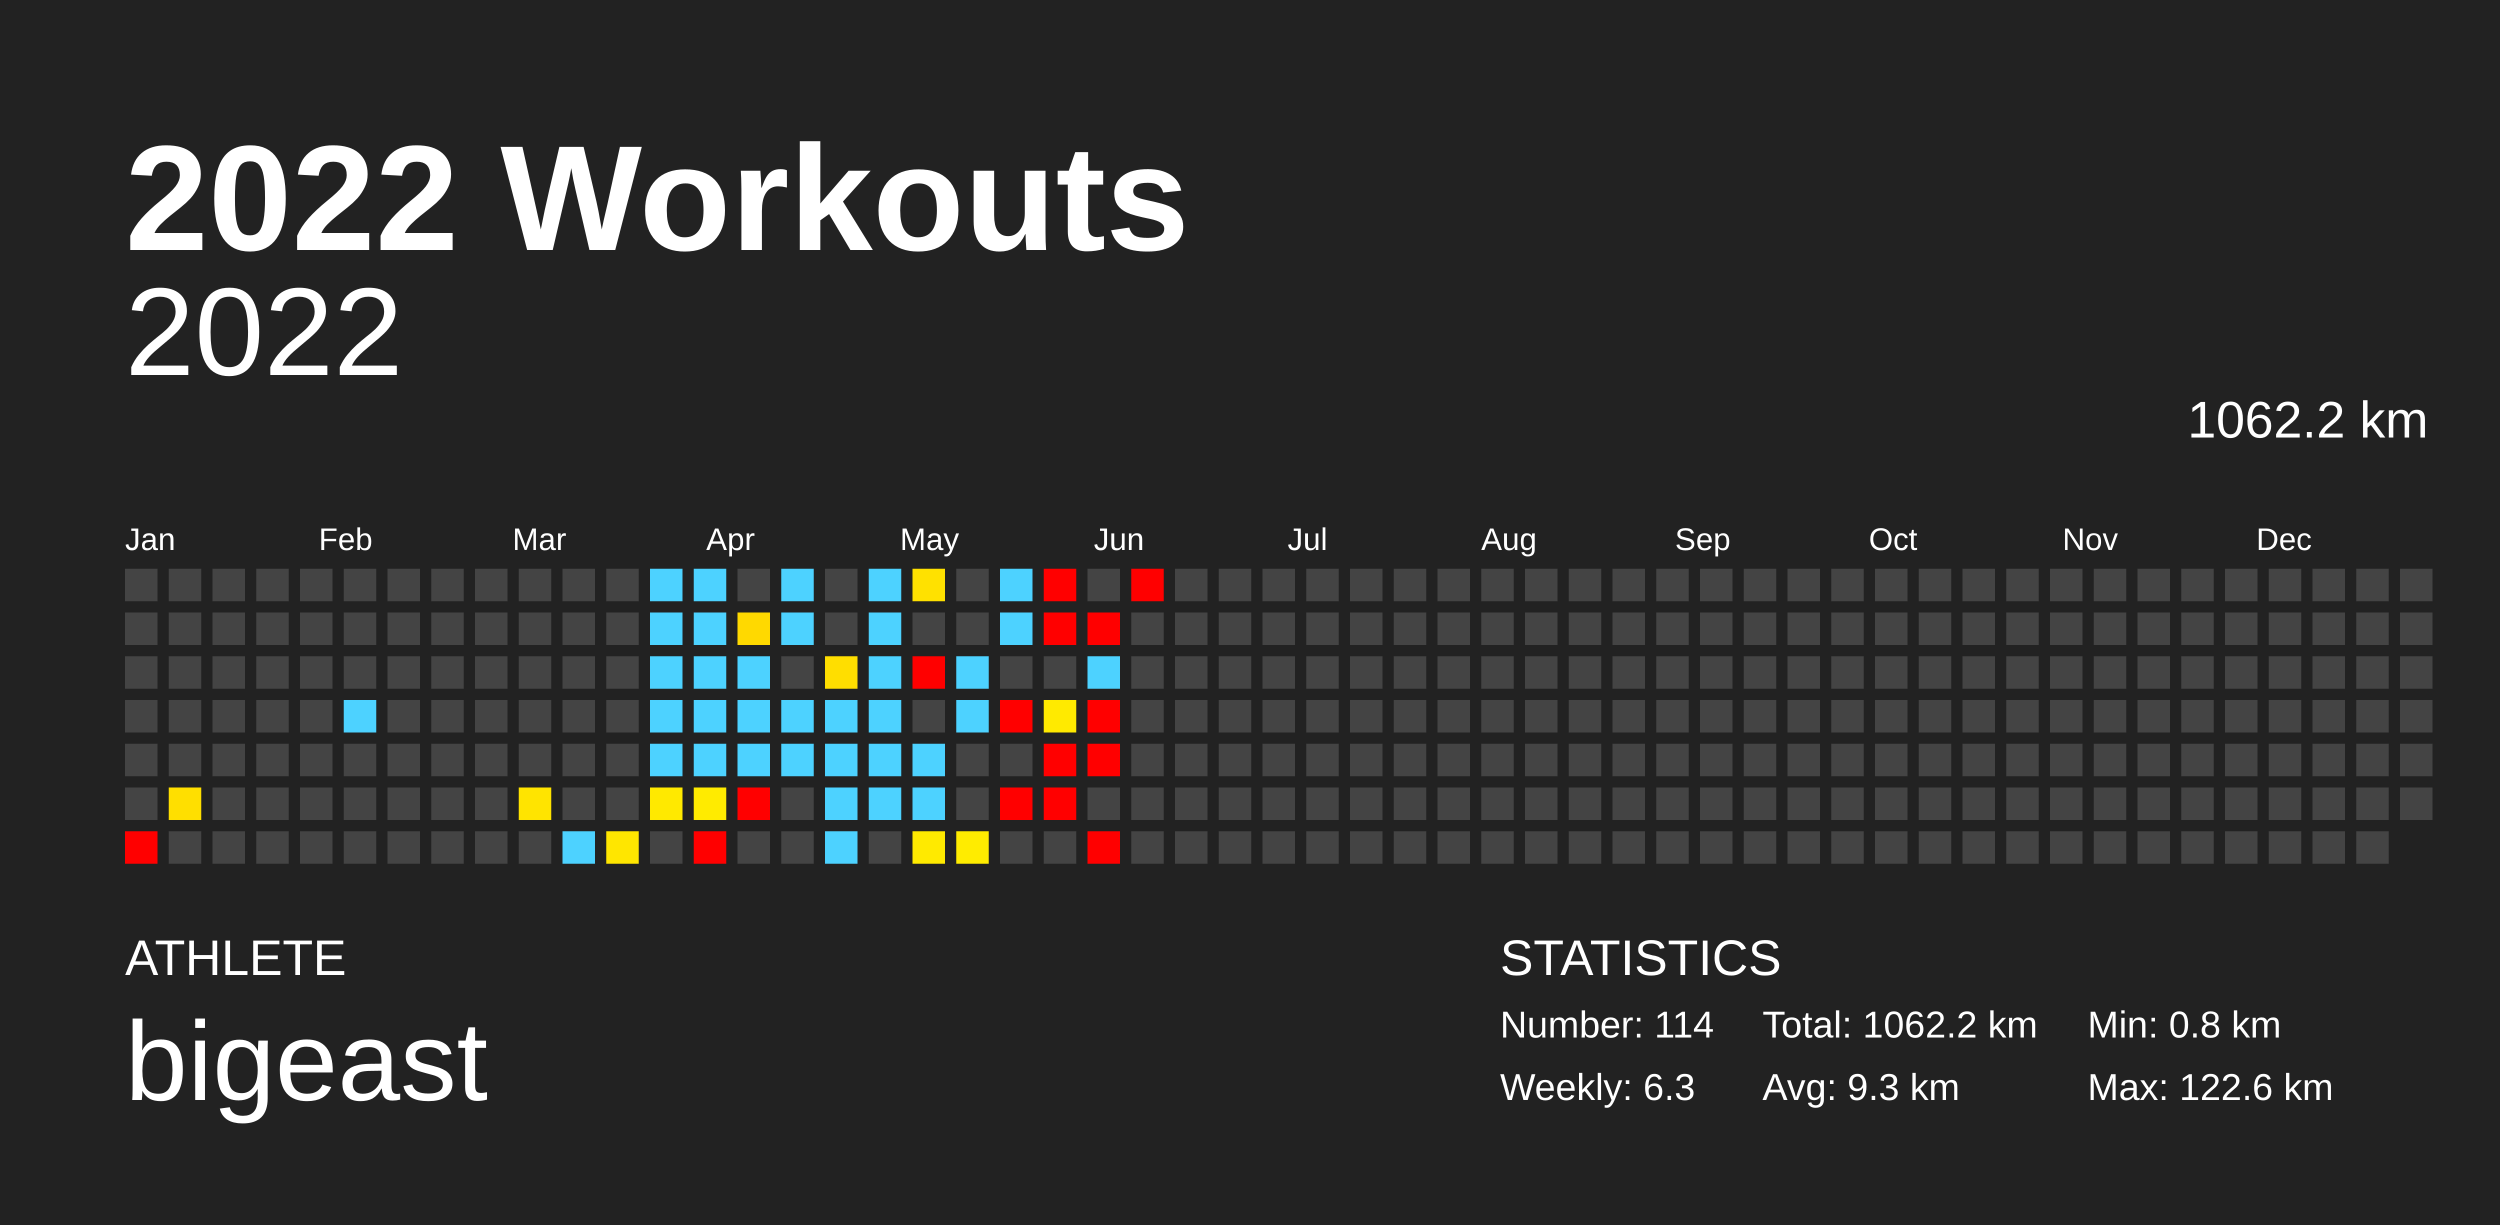
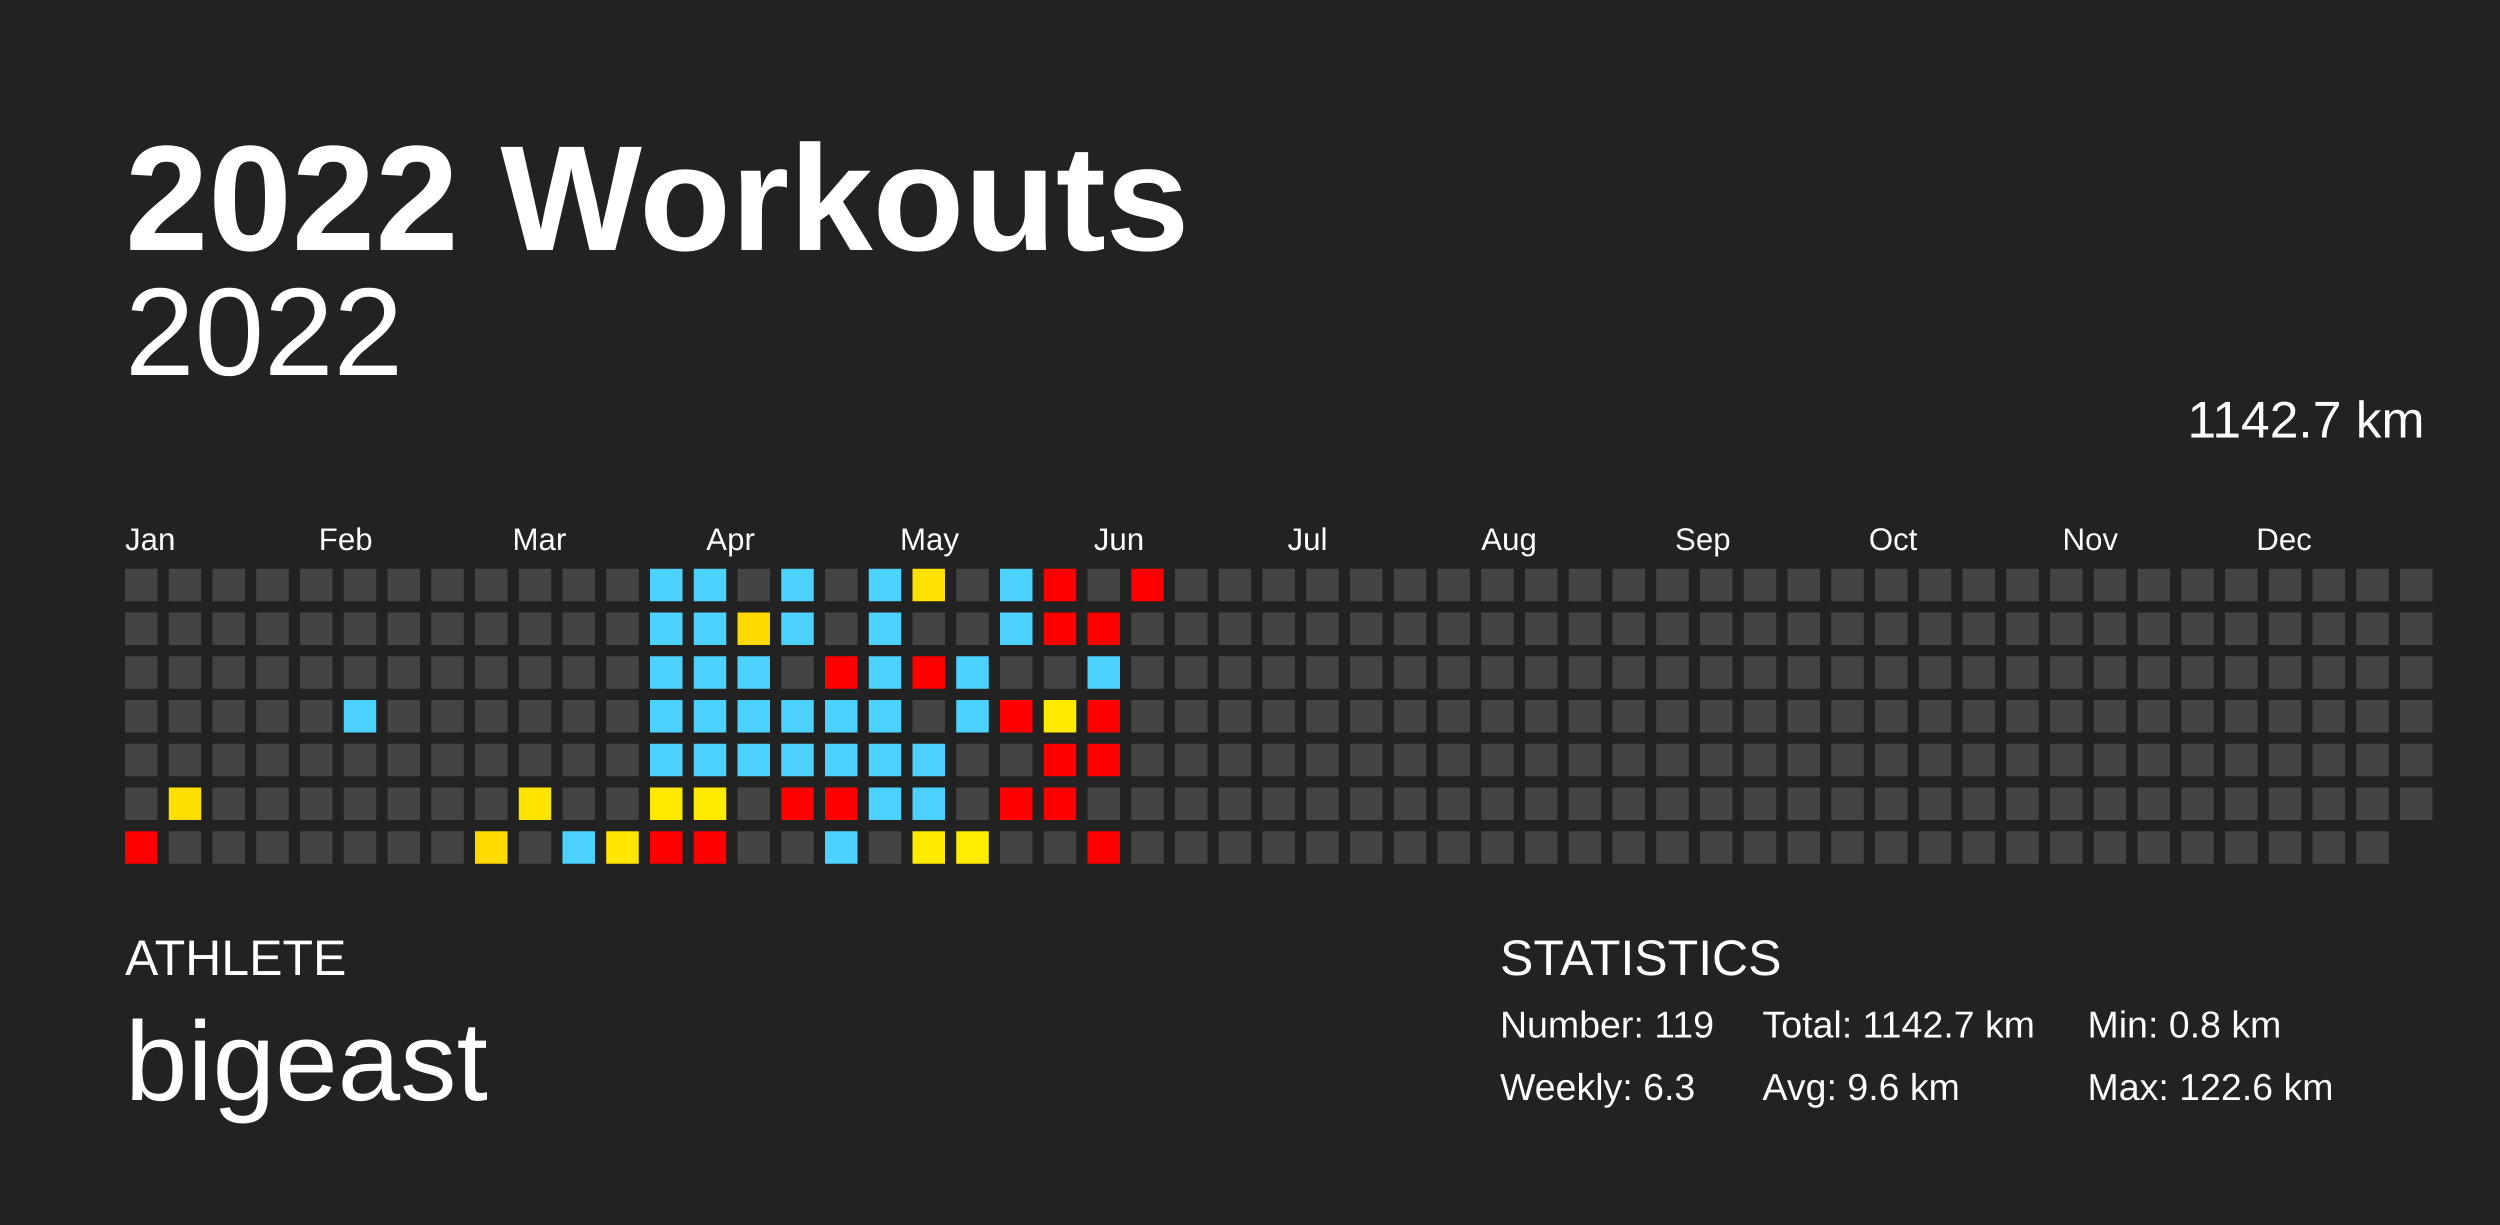
<svg xmlns="http://www.w3.org/2000/svg" baseProfile="full" height="98mm" version="1.1" viewBox="0,0,200,98" width="200mm">
  <defs />
  <rect fill="#222222" height="98" width="200" x="0" y="0" />
  <text fill="#FFFFFF" style="font-size:12px; font-family:Arial; font-weight:bold;" x="10" y="20">2022 Workouts</text>
  <text fill="#FFFFFF" style="font-size:4px; font-family:Arial" x="10" y="78">ATHLETE</text>
  <text fill="#FFFFFF" style="font-size:9px; font-family:Arial" x="10" y="88">bigeast</text>
  <text fill="#FFFFFF" style="font-size:4px; font-family:Arial" x="120" y="78">STATISTICS</text>
-   <text fill="#FFFFFF" style="font-size:3px; font-family:Arial" x="120" y="83">Number: 114</text>
+   <text fill="#FFFFFF" style="font-size:3px; font-family:Arial" x="120" y="83">Number: 119</text>
  <text fill="#FFFFFF" style="font-size:3px; font-family:Arial" x="120" y="88">Weekly: 6.3</text>
-   <text fill="#FFFFFF" style="font-size:3px; font-family:Arial" x="141" y="83">Total: 1062.2 km</text>
-   <text fill="#FFFFFF" style="font-size:3px; font-family:Arial" x="141" y="88">Avg: 9.3 km</text>
+   <text fill="#FFFFFF" style="font-size:3px; font-family:Arial" x="141" y="83">Total: 1142.7 km</text>
+   <text fill="#FFFFFF" style="font-size:3px; font-family:Arial" x="141" y="88">Avg: 9.6 km</text>
  <text fill="#FFFFFF" style="font-size:3px; font-family:Arial" x="167" y="83">Min: 0.8 km</text>
  <text fill="#FFFFFF" style="font-size:3px; font-family:Arial" x="167" y="88">Max: 122.6 km</text>
  <text alignment-baseline="hanging" fill="#FFFFFF" style="font-size:10.0px; font-family:Arial;" x="10" y="30">2022</text>
-   <text alignment-baseline="hanging" fill="#FFFFFF" style="font-size:4.125px; font-family:Arial;" x="175" y="35">1062.2 km</text>
+   <text alignment-baseline="hanging" fill="#FFFFFF" style="font-size:4.125px; font-family:Arial;" x="175" y="35">1142.7 km</text>
  <text fill="#FFFFFF" style="font-size:2.5px; font-family:Arial" x="10.0" y="44">Jan</text>
  <text fill="#FFFFFF" style="font-size:2.5px; font-family:Arial" x="25.5" y="44">Feb</text>
  <text fill="#FFFFFF" style="font-size:2.5px; font-family:Arial" x="41.0" y="44">Mar</text>
  <text fill="#FFFFFF" style="font-size:2.5px; font-family:Arial" x="56.5" y="44">Apr</text>
  <text fill="#FFFFFF" style="font-size:2.5px; font-family:Arial" x="72.0" y="44">May</text>
  <text fill="#FFFFFF" style="font-size:2.5px; font-family:Arial" x="87.5" y="44">Jun</text>
  <text fill="#FFFFFF" style="font-size:2.5px; font-family:Arial" x="103.0" y="44">Jul</text>
  <text fill="#FFFFFF" style="font-size:2.5px; font-family:Arial" x="118.5" y="44">Aug</text>
  <text fill="#FFFFFF" style="font-size:2.5px; font-family:Arial" x="134.0" y="44">Sep</text>
  <text fill="#FFFFFF" style="font-size:2.5px; font-family:Arial" x="149.5" y="44">Oct</text>
  <text fill="#FFFFFF" style="font-size:2.5px; font-family:Arial" x="165.0" y="44">Nov</text>
  <text fill="#FFFFFF" style="font-size:2.5px; font-family:Arial" x="180.5" y="44">Dec</text>
  <rect fill="#444444" height="2.6" width="2.6" x="10.0" y="45.5" />
  <rect fill="#444444" height="2.6" width="2.6" x="10.0" y="49.0" />
  <rect fill="#444444" height="2.6" width="2.6" x="10.0" y="52.5" />
  <rect fill="#444444" height="2.6" width="2.6" x="10.0" y="56.0" />
  <rect fill="#444444" height="2.6" width="2.6" x="10.0" y="59.5" />
  <rect fill="#444444" height="2.6" width="2.6" x="10.0" y="63.0" />
  <rect fill="red" height="2.6" width="2.6" x="10.0" y="66.5" />
  <rect fill="#444444" height="2.6" width="2.6" x="13.5" y="45.5" />
  <rect fill="#444444" height="2.6" width="2.6" x="13.5" y="49.0" />
  <rect fill="#444444" height="2.6" width="2.6" x="13.5" y="52.5" />
  <rect fill="#444444" height="2.6" width="2.6" x="13.5" y="56.0" />
  <rect fill="#444444" height="2.6" width="2.6" x="13.5" y="59.5" />
  <rect fill="#ffdf00" height="2.6" width="2.6" x="13.5" y="63.0" />
  <rect fill="#444444" height="2.6" width="2.6" x="13.5" y="66.5" />
  <rect fill="#444444" height="2.6" width="2.6" x="17.0" y="45.5" />
  <rect fill="#444444" height="2.6" width="2.6" x="17.0" y="49.0" />
  <rect fill="#444444" height="2.6" width="2.6" x="17.0" y="52.5" />
  <rect fill="#444444" height="2.6" width="2.6" x="17.0" y="56.0" />
  <rect fill="#444444" height="2.6" width="2.6" x="17.0" y="59.5" />
  <rect fill="#444444" height="2.6" width="2.6" x="17.0" y="63.0" />
  <rect fill="#444444" height="2.6" width="2.6" x="17.0" y="66.5" />
  <rect fill="#444444" height="2.6" width="2.6" x="20.5" y="45.5" />
  <rect fill="#444444" height="2.6" width="2.6" x="20.5" y="49.0" />
  <rect fill="#444444" height="2.6" width="2.6" x="20.5" y="52.5" />
  <rect fill="#444444" height="2.6" width="2.6" x="20.5" y="56.0" />
  <rect fill="#444444" height="2.6" width="2.6" x="20.5" y="59.5" />
  <rect fill="#444444" height="2.6" width="2.6" x="20.5" y="63.0" />
  <rect fill="#444444" height="2.6" width="2.6" x="20.5" y="66.5" />
  <rect fill="#444444" height="2.6" width="2.6" x="24.0" y="45.5" />
  <rect fill="#444444" height="2.6" width="2.6" x="24.0" y="49.0" />
  <rect fill="#444444" height="2.6" width="2.6" x="24.0" y="52.5" />
  <rect fill="#444444" height="2.6" width="2.6" x="24.0" y="56.0" />
  <rect fill="#444444" height="2.6" width="2.6" x="24.0" y="59.5" />
  <rect fill="#444444" height="2.6" width="2.6" x="24.0" y="63.0" />
  <rect fill="#444444" height="2.6" width="2.6" x="24.0" y="66.5" />
  <rect fill="#444444" height="2.6" width="2.6" x="27.5" y="45.5" />
  <rect fill="#444444" height="2.6" width="2.6" x="27.5" y="49.0" />
  <rect fill="#444444" height="2.6" width="2.6" x="27.5" y="52.5" />
  <rect fill="#4dd2ff" height="2.6" width="2.6" x="27.5" y="56.0" />
  <rect fill="#444444" height="2.6" width="2.6" x="27.5" y="59.5" />
  <rect fill="#444444" height="2.6" width="2.6" x="27.5" y="63.0" />
  <rect fill="#444444" height="2.6" width="2.6" x="27.5" y="66.5" />
  <rect fill="#444444" height="2.6" width="2.6" x="31.0" y="45.5" />
  <rect fill="#444444" height="2.6" width="2.6" x="31.0" y="49.0" />
  <rect fill="#444444" height="2.6" width="2.6" x="31.0" y="52.5" />
  <rect fill="#444444" height="2.6" width="2.6" x="31.0" y="56.0" />
  <rect fill="#444444" height="2.6" width="2.6" x="31.0" y="59.5" />
  <rect fill="#444444" height="2.6" width="2.6" x="31.0" y="63.0" />
  <rect fill="#444444" height="2.6" width="2.6" x="31.0" y="66.5" />
  <rect fill="#444444" height="2.6" width="2.6" x="34.5" y="45.5" />
  <rect fill="#444444" height="2.6" width="2.6" x="34.5" y="49.0" />
  <rect fill="#444444" height="2.6" width="2.6" x="34.5" y="52.5" />
  <rect fill="#444444" height="2.6" width="2.6" x="34.5" y="56.0" />
  <rect fill="#444444" height="2.6" width="2.6" x="34.5" y="59.5" />
  <rect fill="#444444" height="2.6" width="2.6" x="34.5" y="63.0" />
  <rect fill="#444444" height="2.6" width="2.6" x="34.5" y="66.5" />
  <rect fill="#444444" height="2.6" width="2.6" x="38.0" y="45.5" />
  <rect fill="#444444" height="2.6" width="2.6" x="38.0" y="49.0" />
  <rect fill="#444444" height="2.6" width="2.6" x="38.0" y="52.5" />
  <rect fill="#444444" height="2.6" width="2.6" x="38.0" y="56.0" />
  <rect fill="#444444" height="2.6" width="2.6" x="38.0" y="59.5" />
  <rect fill="#444444" height="2.6" width="2.6" x="38.0" y="63.0" />
-   <rect fill="#444444" height="2.6" width="2.6" x="38.0" y="66.5" />
+   <rect fill="#ffda00" height="2.6" width="2.6" x="38.0" y="66.5" />
  <rect fill="#444444" height="2.6" width="2.6" x="41.5" y="45.5" />
  <rect fill="#444444" height="2.6" width="2.6" x="41.5" y="49.0" />
  <rect fill="#444444" height="2.6" width="2.6" x="41.5" y="52.5" />
  <rect fill="#444444" height="2.6" width="2.6" x="41.5" y="56.0" />
  <rect fill="#444444" height="2.6" width="2.6" x="41.5" y="59.5" />
  <rect fill="#ffe400" height="2.6" width="2.6" x="41.5" y="63.0" />
  <rect fill="#444444" height="2.6" width="2.6" x="41.5" y="66.5" />
  <rect fill="#444444" height="2.6" width="2.6" x="45.0" y="45.5" />
  <rect fill="#444444" height="2.6" width="2.6" x="45.0" y="49.0" />
  <rect fill="#444444" height="2.6" width="2.6" x="45.0" y="52.5" />
  <rect fill="#444444" height="2.6" width="2.6" x="45.0" y="56.0" />
  <rect fill="#444444" height="2.6" width="2.6" x="45.0" y="59.5" />
  <rect fill="#444444" height="2.6" width="2.6" x="45.0" y="63.0" />
  <rect fill="#4dd2ff" height="2.6" width="2.6" x="45.0" y="66.5" />
  <rect fill="#444444" height="2.6" width="2.6" x="48.5" y="45.5" />
  <rect fill="#444444" height="2.6" width="2.6" x="48.5" y="49.0" />
  <rect fill="#444444" height="2.6" width="2.6" x="48.5" y="52.5" />
  <rect fill="#444444" height="2.6" width="2.6" x="48.5" y="56.0" />
  <rect fill="#444444" height="2.6" width="2.6" x="48.5" y="59.5" />
  <rect fill="#444444" height="2.6" width="2.6" x="48.5" y="63.0" />
  <rect fill="#ffe600" height="2.6" width="2.6" x="48.5" y="66.5" />
  <rect fill="#4dd2ff" height="2.6" width="2.6" x="52.0" y="45.5" />
  <rect fill="#4dd2ff" height="2.6" width="2.6" x="52.0" y="49.0" />
  <rect fill="#4dd2ff" height="2.6" width="2.6" x="52.0" y="52.5" />
  <rect fill="#4dd2ff" height="2.6" width="2.6" x="52.0" y="56.0" />
  <rect fill="#4dd2ff" height="2.6" width="2.6" x="52.0" y="59.5" />
  <rect fill="#ffe900" height="2.6" width="2.6" x="52.0" y="63.0" />
-   <rect fill="#444444" height="2.6" width="2.6" x="52.0" y="66.5" />
+   <rect fill="red" height="2.6" width="2.6" x="52.0" y="66.5" />
  <rect fill="#4dd2ff" height="2.6" width="2.6" x="55.5" y="45.5" />
  <rect fill="#4dd2ff" height="2.6" width="2.6" x="55.5" y="49.0" />
  <rect fill="#4dd2ff" height="2.6" width="2.6" x="55.5" y="52.5" />
  <rect fill="#4dd2ff" height="2.6" width="2.6" x="55.5" y="56.0" />
  <rect fill="#4dd2ff" height="2.6" width="2.6" x="55.5" y="59.5" />
  <rect fill="#ffeb00" height="2.6" width="2.6" x="55.5" y="63.0" />
  <rect fill="red" height="2.6" width="2.6" x="55.5" y="66.5" />
  <rect fill="#444444" height="2.6" width="2.6" x="59.0" y="45.5" />
  <rect fill="#ffd900" height="2.6" width="2.6" x="59.0" y="49.0" />
  <rect fill="#4dd2ff" height="2.6" width="2.6" x="59.0" y="52.5" />
  <rect fill="#4dd2ff" height="2.6" width="2.6" x="59.0" y="56.0" />
  <rect fill="#4dd2ff" height="2.6" width="2.6" x="59.0" y="59.5" />
-   <rect fill="red" height="2.6" width="2.6" x="59.0" y="63.0" />
+   <rect fill="#444444" height="2.6" width="2.6" x="59.0" y="63.0" />
  <rect fill="#444444" height="2.6" width="2.6" x="59.0" y="66.5" />
  <rect fill="#4dd2ff" height="2.6" width="2.6" x="62.5" y="45.5" />
  <rect fill="#4dd2ff" height="2.6" width="2.6" x="62.5" y="49.0" />
  <rect fill="#444444" height="2.6" width="2.6" x="62.5" y="52.5" />
  <rect fill="#4dd2ff" height="2.6" width="2.6" x="62.5" y="56.0" />
  <rect fill="#4dd2ff" height="2.6" width="2.6" x="62.5" y="59.5" />
-   <rect fill="#444444" height="2.6" width="2.6" x="62.5" y="63.0" />
+   <rect fill="red" height="2.6" width="2.6" x="62.5" y="63.0" />
  <rect fill="#444444" height="2.6" width="2.6" x="62.5" y="66.5" />
  <rect fill="#444444" height="2.6" width="2.6" x="66.0" y="45.5" />
  <rect fill="#444444" height="2.6" width="2.6" x="66.0" y="49.0" />
-   <rect fill="#ffde00" height="2.6" width="2.6" x="66.0" y="52.5" />
+   <rect fill="red" height="2.6" width="2.6" x="66.0" y="52.5" />
  <rect fill="#4dd2ff" height="2.6" width="2.6" x="66.0" y="56.0" />
  <rect fill="#4dd2ff" height="2.6" width="2.6" x="66.0" y="59.5" />
-   <rect fill="#4dd2ff" height="2.6" width="2.6" x="66.0" y="63.0" />
+   <rect fill="red" height="2.6" width="2.6" x="66.0" y="63.0" />
  <rect fill="#4dd2ff" height="2.6" width="2.6" x="66.0" y="66.5" />
  <rect fill="#4dd2ff" height="2.6" width="2.6" x="69.5" y="45.5" />
  <rect fill="#4dd2ff" height="2.6" width="2.6" x="69.5" y="49.0" />
  <rect fill="#4dd2ff" height="2.6" width="2.6" x="69.5" y="52.5" />
  <rect fill="#4dd2ff" height="2.6" width="2.6" x="69.5" y="56.0" />
  <rect fill="#4dd2ff" height="2.6" width="2.6" x="69.5" y="59.5" />
  <rect fill="#4dd2ff" height="2.6" width="2.6" x="69.5" y="63.0" />
  <rect fill="#444444" height="2.6" width="2.6" x="69.5" y="66.5" />
  <rect fill="#ffe100" height="2.6" width="2.6" x="73.0" y="45.5" />
  <rect fill="#444444" height="2.6" width="2.6" x="73.0" y="49.0" />
  <rect fill="red" height="2.6" width="2.6" x="73.0" y="52.5" />
  <rect fill="#444444" height="2.6" width="2.6" x="73.0" y="56.0" />
  <rect fill="#4dd2ff" height="2.6" width="2.6" x="73.0" y="59.5" />
  <rect fill="#4dd2ff" height="2.6" width="2.6" x="73.0" y="63.0" />
  <rect fill="#ffea00" height="2.6" width="2.6" x="73.0" y="66.5" />
  <rect fill="#444444" height="2.6" width="2.6" x="76.5" y="45.5" />
  <rect fill="#444444" height="2.6" width="2.6" x="76.5" y="49.0" />
  <rect fill="#4dd2ff" height="2.6" width="2.6" x="76.5" y="52.5" />
  <rect fill="#4dd2ff" height="2.6" width="2.6" x="76.5" y="56.0" />
  <rect fill="#444444" height="2.6" width="2.6" x="76.5" y="59.5" />
  <rect fill="#444444" height="2.6" width="2.6" x="76.5" y="63.0" />
  <rect fill="#ffec00" height="2.6" width="2.6" x="76.5" y="66.5" />
  <rect fill="#4dd2ff" height="2.6" width="2.6" x="80.0" y="45.5" />
  <rect fill="#4dd2ff" height="2.6" width="2.6" x="80.0" y="49.0" />
  <rect fill="#444444" height="2.6" width="2.6" x="80.0" y="52.5" />
  <rect fill="red" height="2.6" width="2.6" x="80.0" y="56.0" />
  <rect fill="#444444" height="2.6" width="2.6" x="80.0" y="59.5" />
  <rect fill="red" height="2.6" width="2.6" x="80.0" y="63.0" />
  <rect fill="#444444" height="2.6" width="2.6" x="80.0" y="66.5" />
  <rect fill="red" height="2.6" width="2.6" x="83.5" y="45.5" />
  <rect fill="red" height="2.6" width="2.6" x="83.5" y="49.0" />
  <rect fill="#444444" height="2.6" width="2.6" x="83.5" y="52.5" />
  <rect fill="#ffea00" height="2.6" width="2.6" x="83.5" y="56.0" />
  <rect fill="red" height="2.6" width="2.6" x="83.5" y="59.5" />
  <rect fill="red" height="2.6" width="2.6" x="83.5" y="63.0" />
  <rect fill="#444444" height="2.6" width="2.6" x="83.5" y="66.5" />
  <rect fill="#444444" height="2.6" width="2.6" x="87.0" y="45.5" />
  <rect fill="red" height="2.6" width="2.6" x="87.0" y="49.0" />
  <rect fill="#4dd2ff" height="2.6" width="2.6" x="87.0" y="52.5" />
  <rect fill="red" height="2.6" width="2.6" x="87.0" y="56.0" />
  <rect fill="red" height="2.6" width="2.6" x="87.0" y="59.5" />
  <rect fill="#444444" height="2.6" width="2.6" x="87.0" y="63.0" />
  <rect fill="red" height="2.6" width="2.6" x="87.0" y="66.5" />
  <rect fill="red" height="2.6" width="2.6" x="90.5" y="45.5" />
  <rect fill="#444444" height="2.6" width="2.6" x="90.5" y="49.0" />
  <rect fill="#444444" height="2.6" width="2.6" x="90.5" y="52.5" />
  <rect fill="#444444" height="2.6" width="2.6" x="90.5" y="56.0" />
  <rect fill="#444444" height="2.6" width="2.6" x="90.5" y="59.5" />
  <rect fill="#444444" height="2.6" width="2.6" x="90.5" y="63.0" />
  <rect fill="#444444" height="2.6" width="2.6" x="90.5" y="66.5" />
  <rect fill="#444444" height="2.6" width="2.6" x="94.0" y="45.5" />
  <rect fill="#444444" height="2.6" width="2.6" x="94.0" y="49.0" />
  <rect fill="#444444" height="2.6" width="2.6" x="94.0" y="52.5" />
  <rect fill="#444444" height="2.6" width="2.6" x="94.0" y="56.0" />
  <rect fill="#444444" height="2.6" width="2.6" x="94.0" y="59.5" />
  <rect fill="#444444" height="2.6" width="2.6" x="94.0" y="63.0" />
  <rect fill="#444444" height="2.6" width="2.6" x="94.0" y="66.5" />
  <rect fill="#444444" height="2.6" width="2.6" x="97.5" y="45.5" />
  <rect fill="#444444" height="2.6" width="2.6" x="97.5" y="49.0" />
  <rect fill="#444444" height="2.6" width="2.6" x="97.5" y="52.5" />
  <rect fill="#444444" height="2.6" width="2.6" x="97.5" y="56.0" />
  <rect fill="#444444" height="2.6" width="2.6" x="97.5" y="59.5" />
  <rect fill="#444444" height="2.6" width="2.6" x="97.5" y="63.0" />
  <rect fill="#444444" height="2.6" width="2.6" x="97.5" y="66.5" />
  <rect fill="#444444" height="2.6" width="2.6" x="101.0" y="45.5" />
  <rect fill="#444444" height="2.6" width="2.6" x="101.0" y="49.0" />
  <rect fill="#444444" height="2.6" width="2.6" x="101.0" y="52.5" />
  <rect fill="#444444" height="2.6" width="2.6" x="101.0" y="56.0" />
  <rect fill="#444444" height="2.6" width="2.6" x="101.0" y="59.5" />
  <rect fill="#444444" height="2.6" width="2.6" x="101.0" y="63.0" />
  <rect fill="#444444" height="2.6" width="2.6" x="101.0" y="66.5" />
  <rect fill="#444444" height="2.6" width="2.6" x="104.5" y="45.5" />
  <rect fill="#444444" height="2.6" width="2.6" x="104.5" y="49.0" />
  <rect fill="#444444" height="2.6" width="2.6" x="104.5" y="52.5" />
  <rect fill="#444444" height="2.6" width="2.6" x="104.5" y="56.0" />
  <rect fill="#444444" height="2.6" width="2.6" x="104.5" y="59.5" />
  <rect fill="#444444" height="2.6" width="2.6" x="104.5" y="63.0" />
  <rect fill="#444444" height="2.6" width="2.6" x="104.5" y="66.5" />
  <rect fill="#444444" height="2.6" width="2.6" x="108.0" y="45.5" />
  <rect fill="#444444" height="2.6" width="2.6" x="108.0" y="49.0" />
  <rect fill="#444444" height="2.6" width="2.6" x="108.0" y="52.5" />
  <rect fill="#444444" height="2.6" width="2.6" x="108.0" y="56.0" />
  <rect fill="#444444" height="2.6" width="2.6" x="108.0" y="59.5" />
  <rect fill="#444444" height="2.6" width="2.6" x="108.0" y="63.0" />
  <rect fill="#444444" height="2.6" width="2.6" x="108.0" y="66.5" />
  <rect fill="#444444" height="2.6" width="2.6" x="111.5" y="45.5" />
  <rect fill="#444444" height="2.6" width="2.6" x="111.5" y="49.0" />
  <rect fill="#444444" height="2.6" width="2.6" x="111.5" y="52.5" />
  <rect fill="#444444" height="2.6" width="2.6" x="111.5" y="56.0" />
  <rect fill="#444444" height="2.6" width="2.6" x="111.5" y="59.5" />
  <rect fill="#444444" height="2.6" width="2.6" x="111.5" y="63.0" />
  <rect fill="#444444" height="2.6" width="2.6" x="111.5" y="66.5" />
  <rect fill="#444444" height="2.6" width="2.6" x="115.0" y="45.5" />
  <rect fill="#444444" height="2.6" width="2.6" x="115.0" y="49.0" />
  <rect fill="#444444" height="2.6" width="2.6" x="115.0" y="52.5" />
  <rect fill="#444444" height="2.6" width="2.6" x="115.0" y="56.0" />
  <rect fill="#444444" height="2.6" width="2.6" x="115.0" y="59.5" />
  <rect fill="#444444" height="2.6" width="2.6" x="115.0" y="63.0" />
  <rect fill="#444444" height="2.6" width="2.6" x="115.0" y="66.5" />
  <rect fill="#444444" height="2.6" width="2.6" x="118.5" y="45.5" />
  <rect fill="#444444" height="2.6" width="2.6" x="118.5" y="49.0" />
  <rect fill="#444444" height="2.6" width="2.6" x="118.5" y="52.5" />
  <rect fill="#444444" height="2.6" width="2.6" x="118.5" y="56.0" />
  <rect fill="#444444" height="2.6" width="2.6" x="118.5" y="59.5" />
  <rect fill="#444444" height="2.6" width="2.6" x="118.5" y="63.0" />
  <rect fill="#444444" height="2.6" width="2.6" x="118.5" y="66.5" />
  <rect fill="#444444" height="2.6" width="2.6" x="122.0" y="45.5" />
  <rect fill="#444444" height="2.6" width="2.6" x="122.0" y="49.0" />
  <rect fill="#444444" height="2.6" width="2.6" x="122.0" y="52.5" />
  <rect fill="#444444" height="2.6" width="2.6" x="122.0" y="56.0" />
  <rect fill="#444444" height="2.6" width="2.6" x="122.0" y="59.5" />
  <rect fill="#444444" height="2.6" width="2.6" x="122.0" y="63.0" />
  <rect fill="#444444" height="2.6" width="2.6" x="122.0" y="66.5" />
  <rect fill="#444444" height="2.6" width="2.6" x="125.5" y="45.5" />
  <rect fill="#444444" height="2.6" width="2.6" x="125.5" y="49.0" />
  <rect fill="#444444" height="2.6" width="2.6" x="125.5" y="52.5" />
  <rect fill="#444444" height="2.6" width="2.6" x="125.5" y="56.0" />
  <rect fill="#444444" height="2.6" width="2.6" x="125.5" y="59.5" />
  <rect fill="#444444" height="2.6" width="2.6" x="125.5" y="63.0" />
  <rect fill="#444444" height="2.6" width="2.6" x="125.5" y="66.5" />
  <rect fill="#444444" height="2.6" width="2.6" x="129.0" y="45.5" />
  <rect fill="#444444" height="2.6" width="2.6" x="129.0" y="49.0" />
  <rect fill="#444444" height="2.6" width="2.6" x="129.0" y="52.5" />
  <rect fill="#444444" height="2.6" width="2.6" x="129.0" y="56.0" />
  <rect fill="#444444" height="2.6" width="2.6" x="129.0" y="59.5" />
  <rect fill="#444444" height="2.6" width="2.6" x="129.0" y="63.0" />
  <rect fill="#444444" height="2.6" width="2.6" x="129.0" y="66.5" />
  <rect fill="#444444" height="2.6" width="2.6" x="132.5" y="45.5" />
  <rect fill="#444444" height="2.6" width="2.6" x="132.5" y="49.0" />
  <rect fill="#444444" height="2.6" width="2.6" x="132.5" y="52.5" />
  <rect fill="#444444" height="2.6" width="2.6" x="132.5" y="56.0" />
  <rect fill="#444444" height="2.6" width="2.6" x="132.5" y="59.5" />
  <rect fill="#444444" height="2.6" width="2.6" x="132.5" y="63.0" />
  <rect fill="#444444" height="2.6" width="2.6" x="132.5" y="66.5" />
  <rect fill="#444444" height="2.6" width="2.6" x="136.0" y="45.5" />
  <rect fill="#444444" height="2.6" width="2.6" x="136.0" y="49.0" />
  <rect fill="#444444" height="2.6" width="2.6" x="136.0" y="52.5" />
  <rect fill="#444444" height="2.6" width="2.6" x="136.0" y="56.0" />
  <rect fill="#444444" height="2.6" width="2.6" x="136.0" y="59.5" />
  <rect fill="#444444" height="2.6" width="2.6" x="136.0" y="63.0" />
  <rect fill="#444444" height="2.6" width="2.6" x="136.0" y="66.5" />
  <rect fill="#444444" height="2.6" width="2.6" x="139.5" y="45.5" />
  <rect fill="#444444" height="2.6" width="2.6" x="139.5" y="49.0" />
  <rect fill="#444444" height="2.6" width="2.6" x="139.5" y="52.5" />
  <rect fill="#444444" height="2.6" width="2.6" x="139.5" y="56.0" />
  <rect fill="#444444" height="2.6" width="2.6" x="139.5" y="59.5" />
  <rect fill="#444444" height="2.6" width="2.6" x="139.5" y="63.0" />
  <rect fill="#444444" height="2.6" width="2.6" x="139.5" y="66.5" />
  <rect fill="#444444" height="2.6" width="2.6" x="143.0" y="45.5" />
  <rect fill="#444444" height="2.6" width="2.6" x="143.0" y="49.0" />
  <rect fill="#444444" height="2.6" width="2.6" x="143.0" y="52.5" />
  <rect fill="#444444" height="2.6" width="2.6" x="143.0" y="56.0" />
  <rect fill="#444444" height="2.6" width="2.6" x="143.0" y="59.5" />
  <rect fill="#444444" height="2.6" width="2.6" x="143.0" y="63.0" />
  <rect fill="#444444" height="2.6" width="2.6" x="143.0" y="66.5" />
  <rect fill="#444444" height="2.6" width="2.6" x="146.5" y="45.5" />
  <rect fill="#444444" height="2.6" width="2.6" x="146.5" y="49.0" />
  <rect fill="#444444" height="2.6" width="2.6" x="146.5" y="52.5" />
  <rect fill="#444444" height="2.6" width="2.6" x="146.5" y="56.0" />
  <rect fill="#444444" height="2.6" width="2.6" x="146.5" y="59.5" />
  <rect fill="#444444" height="2.6" width="2.6" x="146.5" y="63.0" />
  <rect fill="#444444" height="2.6" width="2.6" x="146.5" y="66.5" />
  <rect fill="#444444" height="2.6" width="2.6" x="150.0" y="45.5" />
  <rect fill="#444444" height="2.6" width="2.6" x="150.0" y="49.0" />
  <rect fill="#444444" height="2.6" width="2.6" x="150.0" y="52.5" />
  <rect fill="#444444" height="2.6" width="2.6" x="150.0" y="56.0" />
  <rect fill="#444444" height="2.6" width="2.6" x="150.0" y="59.5" />
  <rect fill="#444444" height="2.6" width="2.6" x="150.0" y="63.0" />
  <rect fill="#444444" height="2.6" width="2.6" x="150.0" y="66.5" />
  <rect fill="#444444" height="2.6" width="2.6" x="153.5" y="45.5" />
  <rect fill="#444444" height="2.6" width="2.6" x="153.5" y="49.0" />
  <rect fill="#444444" height="2.6" width="2.6" x="153.5" y="52.5" />
  <rect fill="#444444" height="2.6" width="2.6" x="153.5" y="56.0" />
  <rect fill="#444444" height="2.6" width="2.6" x="153.5" y="59.5" />
  <rect fill="#444444" height="2.6" width="2.6" x="153.5" y="63.0" />
  <rect fill="#444444" height="2.6" width="2.6" x="153.5" y="66.5" />
  <rect fill="#444444" height="2.6" width="2.6" x="157.0" y="45.5" />
  <rect fill="#444444" height="2.6" width="2.6" x="157.0" y="49.0" />
  <rect fill="#444444" height="2.6" width="2.6" x="157.0" y="52.5" />
  <rect fill="#444444" height="2.6" width="2.6" x="157.0" y="56.0" />
  <rect fill="#444444" height="2.6" width="2.6" x="157.0" y="59.5" />
  <rect fill="#444444" height="2.6" width="2.6" x="157.0" y="63.0" />
  <rect fill="#444444" height="2.6" width="2.6" x="157.0" y="66.5" />
  <rect fill="#444444" height="2.6" width="2.6" x="160.5" y="45.5" />
  <rect fill="#444444" height="2.6" width="2.6" x="160.5" y="49.0" />
  <rect fill="#444444" height="2.6" width="2.6" x="160.5" y="52.5" />
  <rect fill="#444444" height="2.6" width="2.6" x="160.5" y="56.0" />
  <rect fill="#444444" height="2.6" width="2.6" x="160.5" y="59.5" />
  <rect fill="#444444" height="2.6" width="2.6" x="160.5" y="63.0" />
  <rect fill="#444444" height="2.6" width="2.6" x="160.5" y="66.5" />
  <rect fill="#444444" height="2.6" width="2.6" x="164.0" y="45.5" />
  <rect fill="#444444" height="2.6" width="2.6" x="164.0" y="49.0" />
  <rect fill="#444444" height="2.6" width="2.6" x="164.0" y="52.5" />
  <rect fill="#444444" height="2.6" width="2.6" x="164.0" y="56.0" />
  <rect fill="#444444" height="2.6" width="2.6" x="164.0" y="59.5" />
  <rect fill="#444444" height="2.6" width="2.6" x="164.0" y="63.0" />
  <rect fill="#444444" height="2.6" width="2.6" x="164.0" y="66.5" />
  <rect fill="#444444" height="2.6" width="2.6" x="167.5" y="45.5" />
  <rect fill="#444444" height="2.6" width="2.6" x="167.5" y="49.0" />
  <rect fill="#444444" height="2.6" width="2.6" x="167.5" y="52.5" />
  <rect fill="#444444" height="2.6" width="2.6" x="167.5" y="56.0" />
  <rect fill="#444444" height="2.6" width="2.6" x="167.5" y="59.5" />
  <rect fill="#444444" height="2.6" width="2.6" x="167.5" y="63.0" />
  <rect fill="#444444" height="2.6" width="2.6" x="167.5" y="66.5" />
  <rect fill="#444444" height="2.6" width="2.6" x="171.0" y="45.5" />
  <rect fill="#444444" height="2.6" width="2.6" x="171.0" y="49.0" />
  <rect fill="#444444" height="2.6" width="2.6" x="171.0" y="52.5" />
  <rect fill="#444444" height="2.6" width="2.6" x="171.0" y="56.0" />
  <rect fill="#444444" height="2.6" width="2.6" x="171.0" y="59.5" />
  <rect fill="#444444" height="2.6" width="2.6" x="171.0" y="63.0" />
  <rect fill="#444444" height="2.6" width="2.6" x="171.0" y="66.5" />
  <rect fill="#444444" height="2.6" width="2.6" x="174.5" y="45.5" />
  <rect fill="#444444" height="2.6" width="2.6" x="174.5" y="49.0" />
  <rect fill="#444444" height="2.6" width="2.6" x="174.5" y="52.5" />
  <rect fill="#444444" height="2.6" width="2.6" x="174.5" y="56.0" />
  <rect fill="#444444" height="2.6" width="2.6" x="174.5" y="59.5" />
  <rect fill="#444444" height="2.6" width="2.6" x="174.5" y="63.0" />
  <rect fill="#444444" height="2.6" width="2.6" x="174.5" y="66.5" />
  <rect fill="#444444" height="2.6" width="2.6" x="178.0" y="45.5" />
  <rect fill="#444444" height="2.6" width="2.6" x="178.0" y="49.0" />
  <rect fill="#444444" height="2.6" width="2.6" x="178.0" y="52.5" />
  <rect fill="#444444" height="2.6" width="2.6" x="178.0" y="56.0" />
  <rect fill="#444444" height="2.6" width="2.6" x="178.0" y="59.5" />
  <rect fill="#444444" height="2.6" width="2.6" x="178.0" y="63.0" />
  <rect fill="#444444" height="2.6" width="2.6" x="178.0" y="66.5" />
  <rect fill="#444444" height="2.6" width="2.6" x="181.5" y="45.5" />
  <rect fill="#444444" height="2.6" width="2.6" x="181.5" y="49.0" />
  <rect fill="#444444" height="2.6" width="2.6" x="181.5" y="52.5" />
  <rect fill="#444444" height="2.6" width="2.6" x="181.5" y="56.0" />
  <rect fill="#444444" height="2.6" width="2.6" x="181.5" y="59.5" />
  <rect fill="#444444" height="2.6" width="2.6" x="181.5" y="63.0" />
  <rect fill="#444444" height="2.6" width="2.6" x="181.5" y="66.5" />
  <rect fill="#444444" height="2.6" width="2.6" x="185.0" y="45.5" />
  <rect fill="#444444" height="2.6" width="2.6" x="185.0" y="49.0" />
  <rect fill="#444444" height="2.6" width="2.6" x="185.0" y="52.5" />
  <rect fill="#444444" height="2.6" width="2.6" x="185.0" y="56.0" />
  <rect fill="#444444" height="2.6" width="2.6" x="185.0" y="59.5" />
  <rect fill="#444444" height="2.6" width="2.6" x="185.0" y="63.0" />
  <rect fill="#444444" height="2.6" width="2.6" x="185.0" y="66.5" />
  <rect fill="#444444" height="2.6" width="2.6" x="188.5" y="45.5" />
  <rect fill="#444444" height="2.6" width="2.6" x="188.5" y="49.0" />
  <rect fill="#444444" height="2.6" width="2.6" x="188.5" y="52.5" />
  <rect fill="#444444" height="2.6" width="2.6" x="188.5" y="56.0" />
  <rect fill="#444444" height="2.6" width="2.6" x="188.5" y="59.5" />
  <rect fill="#444444" height="2.6" width="2.6" x="188.5" y="63.0" />
  <rect fill="#444444" height="2.6" width="2.6" x="188.5" y="66.5" />
  <rect fill="#444444" height="2.6" width="2.6" x="192.0" y="45.5" />
  <rect fill="#444444" height="2.6" width="2.6" x="192.0" y="49.0" />
  <rect fill="#444444" height="2.6" width="2.6" x="192.0" y="52.5" />
  <rect fill="#444444" height="2.6" width="2.6" x="192.0" y="56.0" />
  <rect fill="#444444" height="2.6" width="2.6" x="192.0" y="59.5" />
  <rect fill="#444444" height="2.6" width="2.6" x="192.0" y="63.0" />
</svg>
